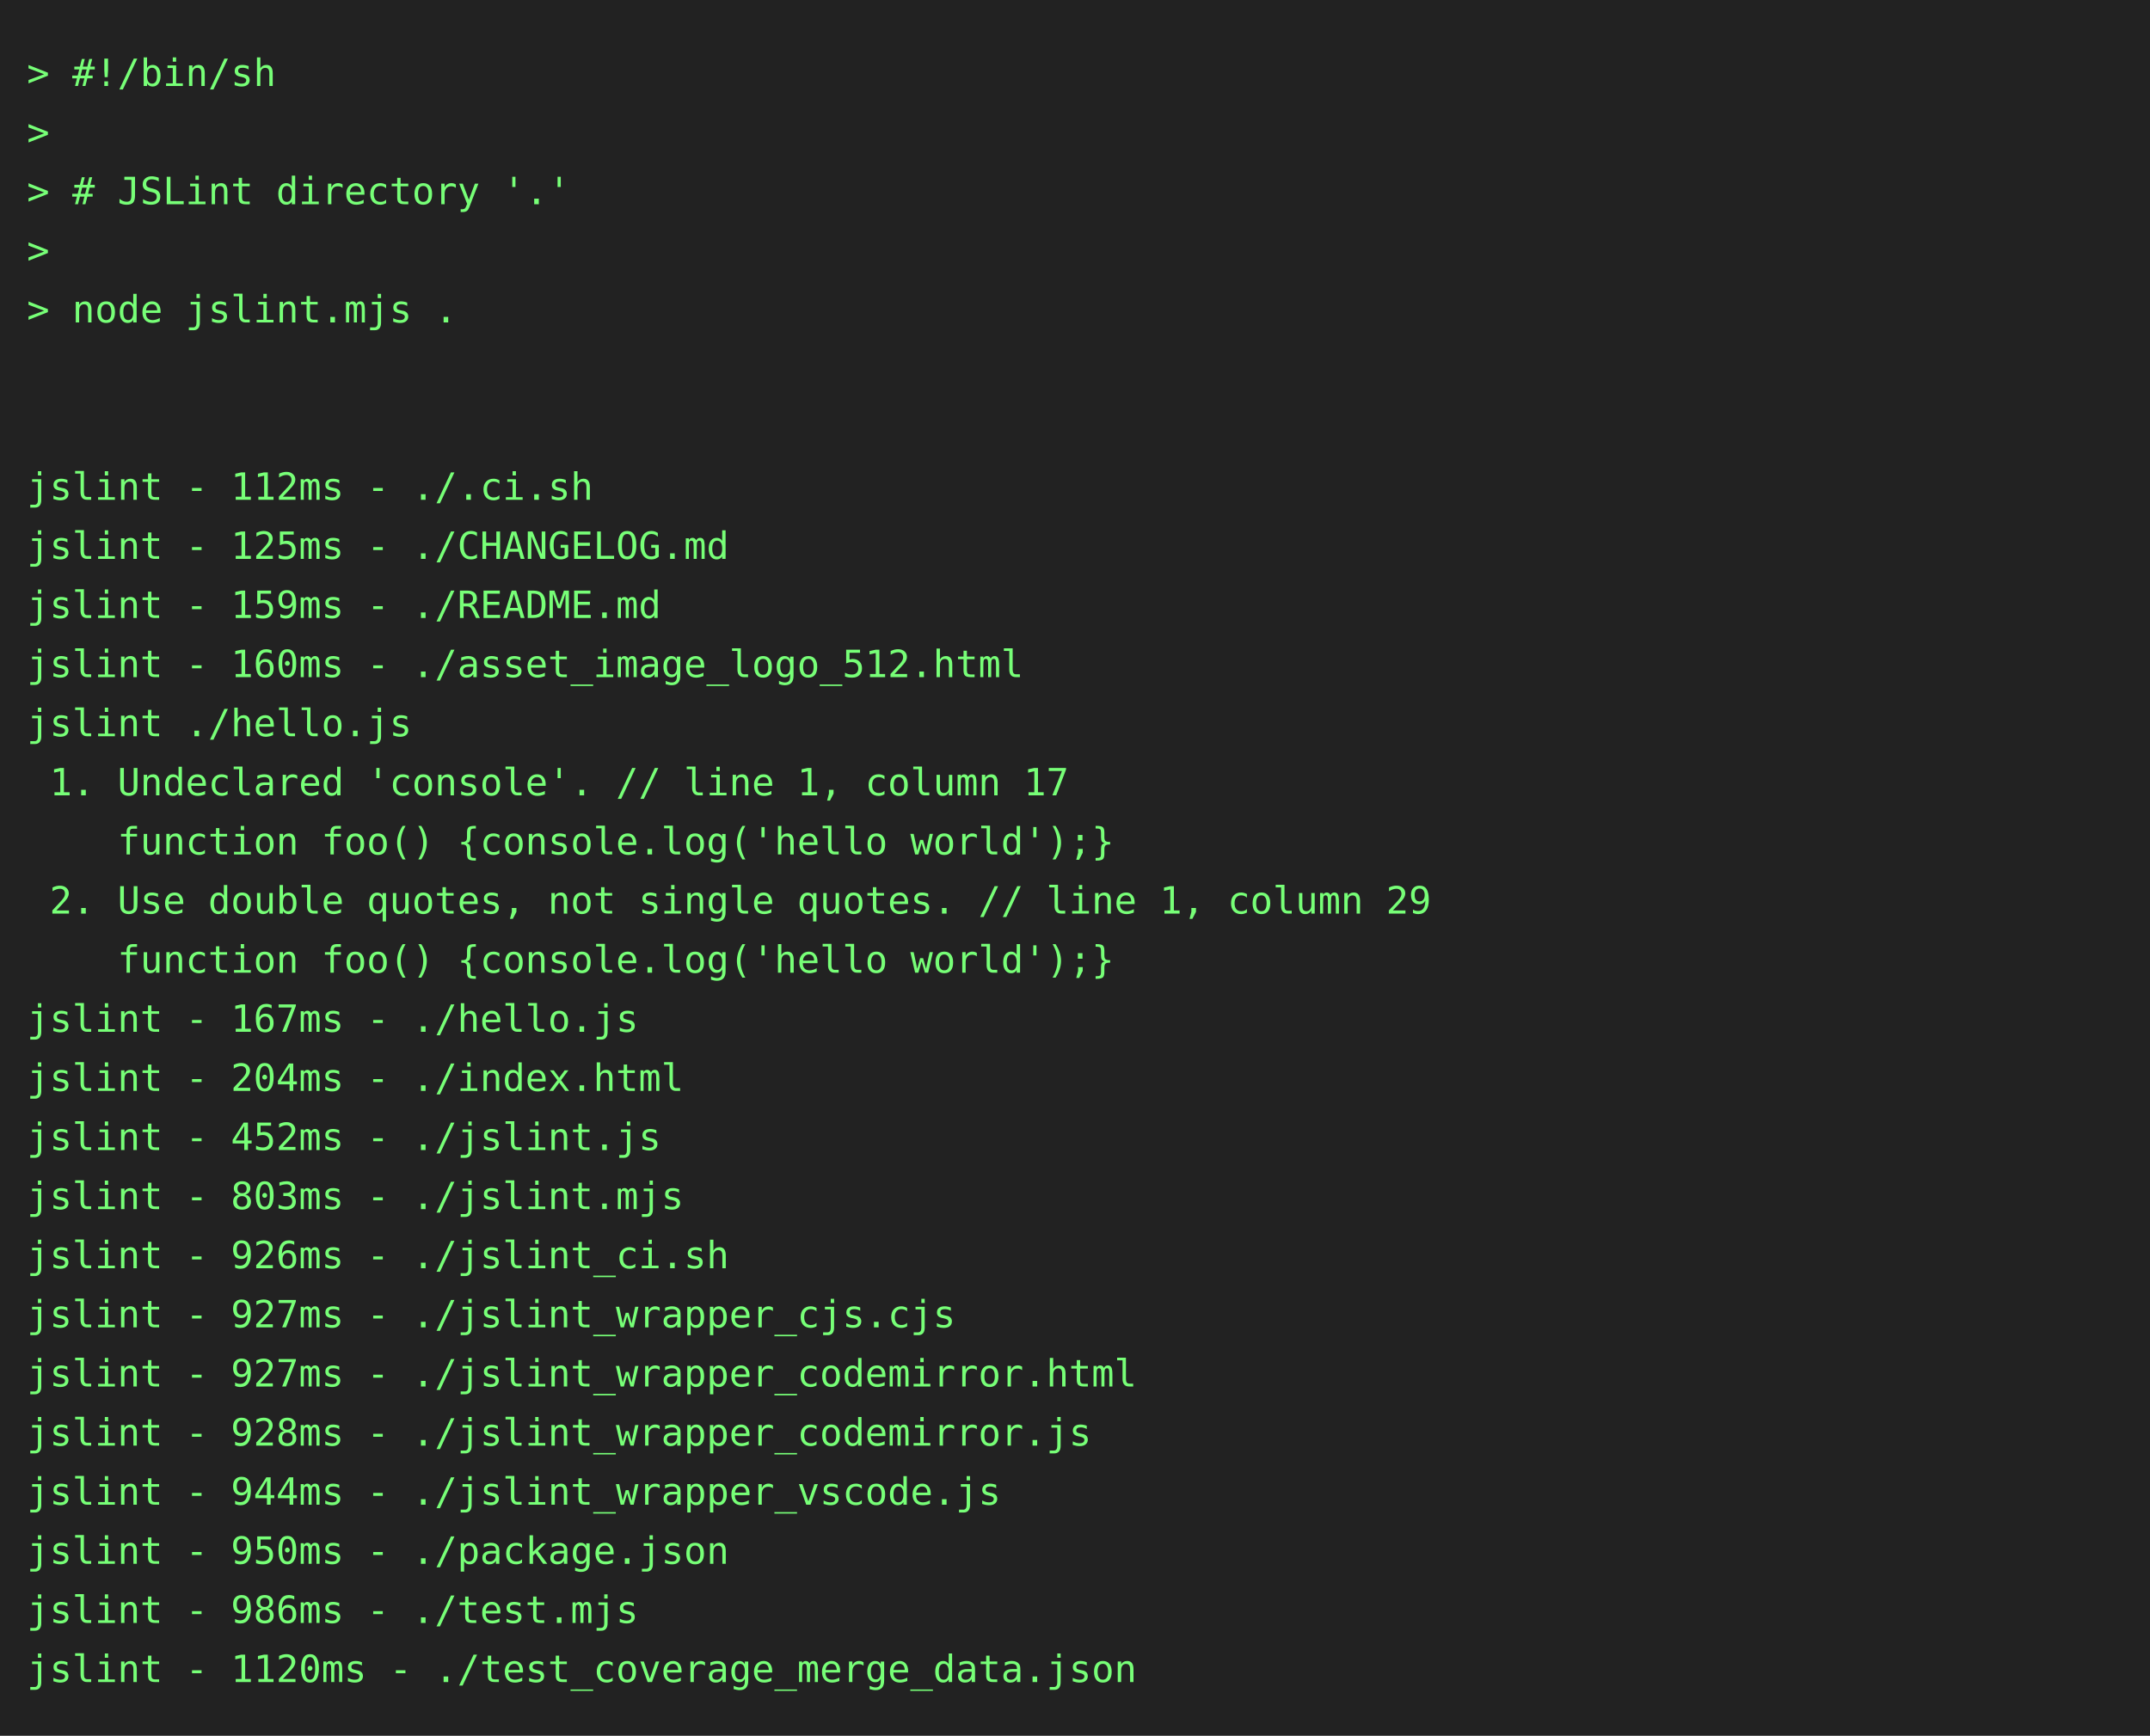
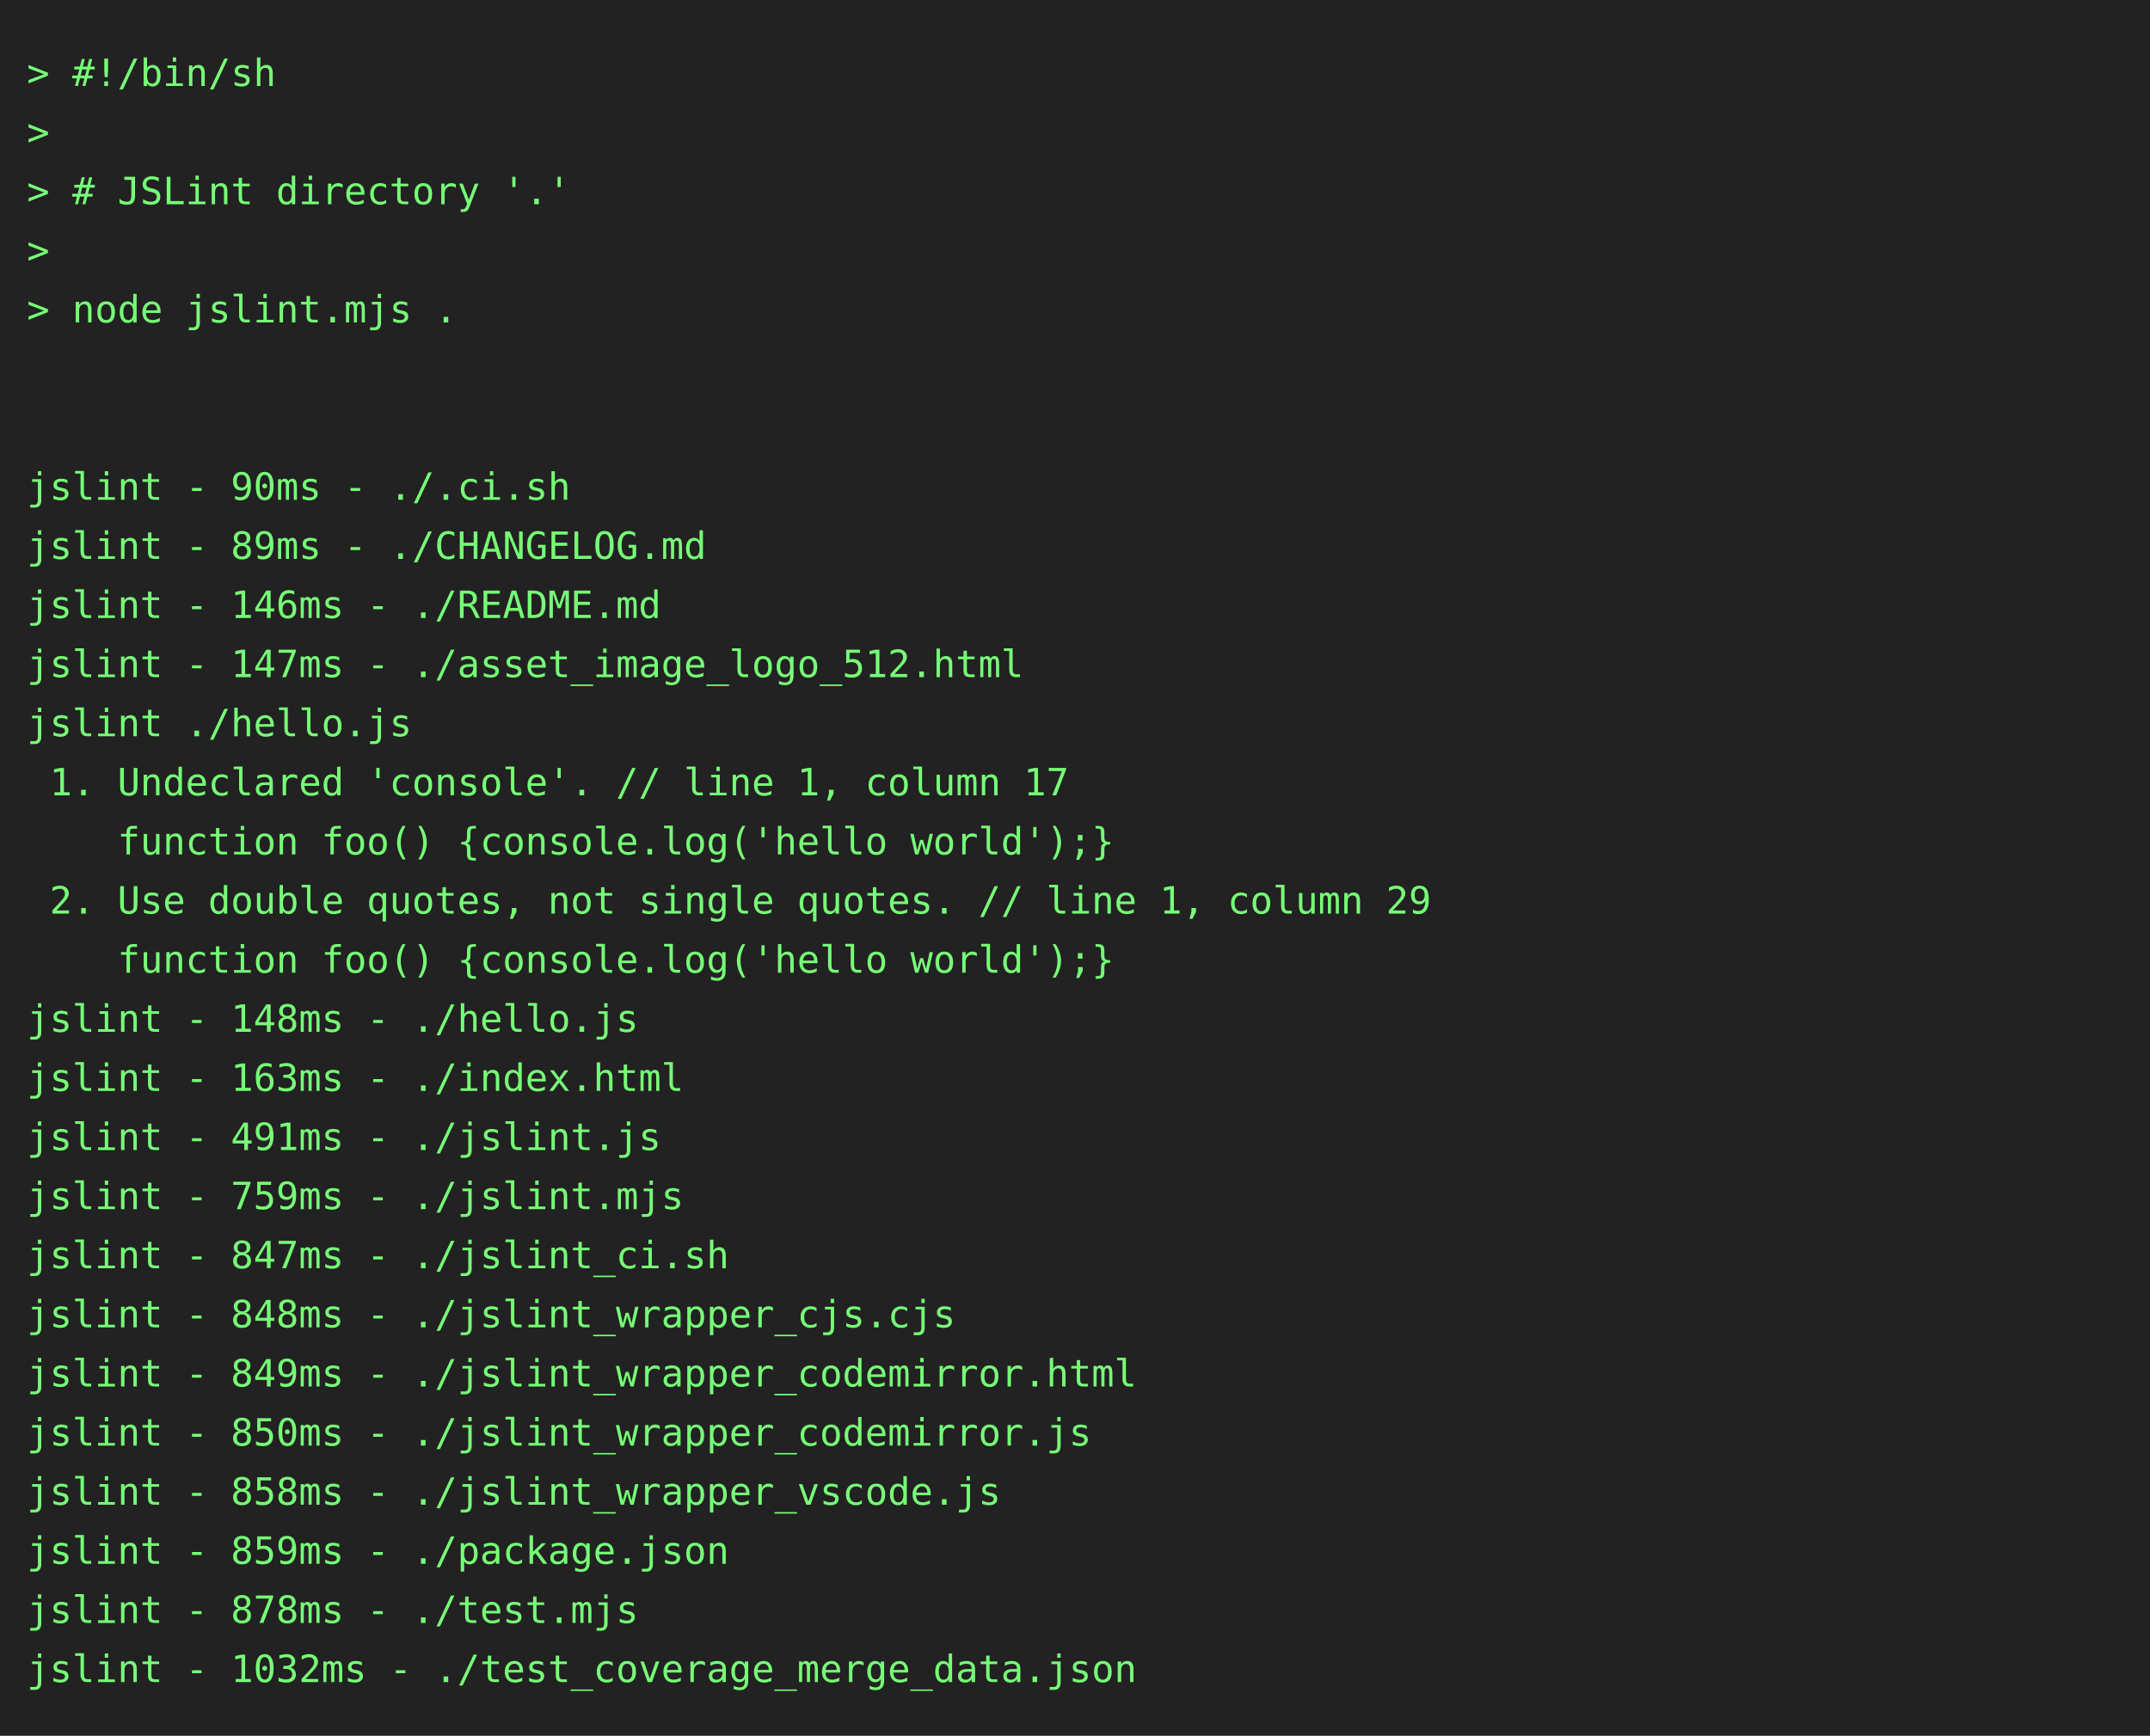
<svg xmlns="http://www.w3.org/2000/svg" height="646" width="800">
  <rect height="646" fill="#222" width="800" />
  <text fill="#7f7" font-family="consolas, menlo, monospace" font-size="14" xml:space="preserve">
    <tspan lengthAdjust="spacingAndGlyphs" textLength="768" x="10" y="32">&gt; #!/bin/sh                                                                                      </tspan>
    <tspan lengthAdjust="spacingAndGlyphs" textLength="768" x="10" y="54">&gt;                                                                                                </tspan>
    <tspan lengthAdjust="spacingAndGlyphs" textLength="768" x="10" y="76">&gt; # JSLint directory '.'                                                                         </tspan>
    <tspan lengthAdjust="spacingAndGlyphs" textLength="768" x="10" y="98">&gt;                                                                                                </tspan>
    <tspan lengthAdjust="spacingAndGlyphs" textLength="768" x="10" y="120">&gt; node jslint.mjs .                                                                              </tspan>
    <tspan lengthAdjust="spacingAndGlyphs" textLength="768" x="10" y="142">                                                                                                 </tspan>
    <tspan lengthAdjust="spacingAndGlyphs" textLength="768" x="10" y="164">                                                                                                 </tspan>
-     <tspan lengthAdjust="spacingAndGlyphs" textLength="768" x="10" y="186">jslint - 112ms - ./.ci.sh                                                                        </tspan>
-     <tspan lengthAdjust="spacingAndGlyphs" textLength="768" x="10" y="208">jslint - 125ms - ./CHANGELOG.md                                                                  </tspan>
-     <tspan lengthAdjust="spacingAndGlyphs" textLength="768" x="10" y="230">jslint - 159ms - ./README.md                                                                     </tspan>
-     <tspan lengthAdjust="spacingAndGlyphs" textLength="768" x="10" y="252">jslint - 160ms - ./asset_image_logo_512.html                                                     </tspan>
+     <tspan lengthAdjust="spacingAndGlyphs" textLength="768" x="10" y="186">jslint - 90ms - ./.ci.sh                                                                         </tspan>
+     <tspan lengthAdjust="spacingAndGlyphs" textLength="768" x="10" y="208">jslint - 89ms - ./CHANGELOG.md                                                                   </tspan>
+     <tspan lengthAdjust="spacingAndGlyphs" textLength="768" x="10" y="230">jslint - 146ms - ./README.md                                                                     </tspan>
+     <tspan lengthAdjust="spacingAndGlyphs" textLength="768" x="10" y="252">jslint - 147ms - ./asset_image_logo_512.html                                                     </tspan>
    <tspan lengthAdjust="spacingAndGlyphs" textLength="768" x="10" y="274">jslint ./hello.js                                                                                </tspan>
    <tspan lengthAdjust="spacingAndGlyphs" textLength="768" x="10" y="296"> 1. Undeclared 'console'. // line 1, column 17                                                   </tspan>
    <tspan lengthAdjust="spacingAndGlyphs" textLength="768" x="10" y="318">    function foo() {console.log('hello world');}                                                 </tspan>
    <tspan lengthAdjust="spacingAndGlyphs" textLength="768" x="10" y="340"> 2. Use double quotes, not single quotes. // line 1, column 29                                   </tspan>
    <tspan lengthAdjust="spacingAndGlyphs" textLength="768" x="10" y="362">    function foo() {console.log('hello world');}                                                 </tspan>
-     <tspan lengthAdjust="spacingAndGlyphs" textLength="768" x="10" y="384">jslint - 167ms - ./hello.js                                                                      </tspan>
-     <tspan lengthAdjust="spacingAndGlyphs" textLength="768" x="10" y="406">jslint - 204ms - ./index.html                                                                    </tspan>
-     <tspan lengthAdjust="spacingAndGlyphs" textLength="768" x="10" y="428">jslint - 452ms - ./jslint.js                                                                     </tspan>
-     <tspan lengthAdjust="spacingAndGlyphs" textLength="768" x="10" y="450">jslint - 803ms - ./jslint.mjs                                                                    </tspan>
-     <tspan lengthAdjust="spacingAndGlyphs" textLength="768" x="10" y="472">jslint - 926ms - ./jslint_ci.sh                                                                  </tspan>
-     <tspan lengthAdjust="spacingAndGlyphs" textLength="768" x="10" y="494">jslint - 927ms - ./jslint_wrapper_cjs.cjs                                                        </tspan>
-     <tspan lengthAdjust="spacingAndGlyphs" textLength="768" x="10" y="516">jslint - 927ms - ./jslint_wrapper_codemirror.html                                                </tspan>
-     <tspan lengthAdjust="spacingAndGlyphs" textLength="768" x="10" y="538">jslint - 928ms - ./jslint_wrapper_codemirror.js                                                  </tspan>
-     <tspan lengthAdjust="spacingAndGlyphs" textLength="768" x="10" y="560">jslint - 944ms - ./jslint_wrapper_vscode.js                                                      </tspan>
-     <tspan lengthAdjust="spacingAndGlyphs" textLength="768" x="10" y="582">jslint - 950ms - ./package.json                                                                  </tspan>
-     <tspan lengthAdjust="spacingAndGlyphs" textLength="768" x="10" y="604">jslint - 986ms - ./test.mjs                                                                      </tspan>
-     <tspan lengthAdjust="spacingAndGlyphs" textLength="768" x="10" y="626">jslint - 1120ms - ./test_coverage_merge_data.json                                                </tspan>
+     <tspan lengthAdjust="spacingAndGlyphs" textLength="768" x="10" y="384">jslint - 148ms - ./hello.js                                                                      </tspan>
+     <tspan lengthAdjust="spacingAndGlyphs" textLength="768" x="10" y="406">jslint - 163ms - ./index.html                                                                    </tspan>
+     <tspan lengthAdjust="spacingAndGlyphs" textLength="768" x="10" y="428">jslint - 491ms - ./jslint.js                                                                     </tspan>
+     <tspan lengthAdjust="spacingAndGlyphs" textLength="768" x="10" y="450">jslint - 759ms - ./jslint.mjs                                                                    </tspan>
+     <tspan lengthAdjust="spacingAndGlyphs" textLength="768" x="10" y="472">jslint - 847ms - ./jslint_ci.sh                                                                  </tspan>
+     <tspan lengthAdjust="spacingAndGlyphs" textLength="768" x="10" y="494">jslint - 848ms - ./jslint_wrapper_cjs.cjs                                                        </tspan>
+     <tspan lengthAdjust="spacingAndGlyphs" textLength="768" x="10" y="516">jslint - 849ms - ./jslint_wrapper_codemirror.html                                                </tspan>
+     <tspan lengthAdjust="spacingAndGlyphs" textLength="768" x="10" y="538">jslint - 850ms - ./jslint_wrapper_codemirror.js                                                  </tspan>
+     <tspan lengthAdjust="spacingAndGlyphs" textLength="768" x="10" y="560">jslint - 858ms - ./jslint_wrapper_vscode.js                                                      </tspan>
+     <tspan lengthAdjust="spacingAndGlyphs" textLength="768" x="10" y="582">jslint - 859ms - ./package.json                                                                  </tspan>
+     <tspan lengthAdjust="spacingAndGlyphs" textLength="768" x="10" y="604">jslint - 878ms - ./test.mjs                                                                      </tspan>
+     <tspan lengthAdjust="spacingAndGlyphs" textLength="768" x="10" y="626">jslint - 1032ms - ./test_coverage_merge_data.json                                                </tspan>
  </text>
</svg>
